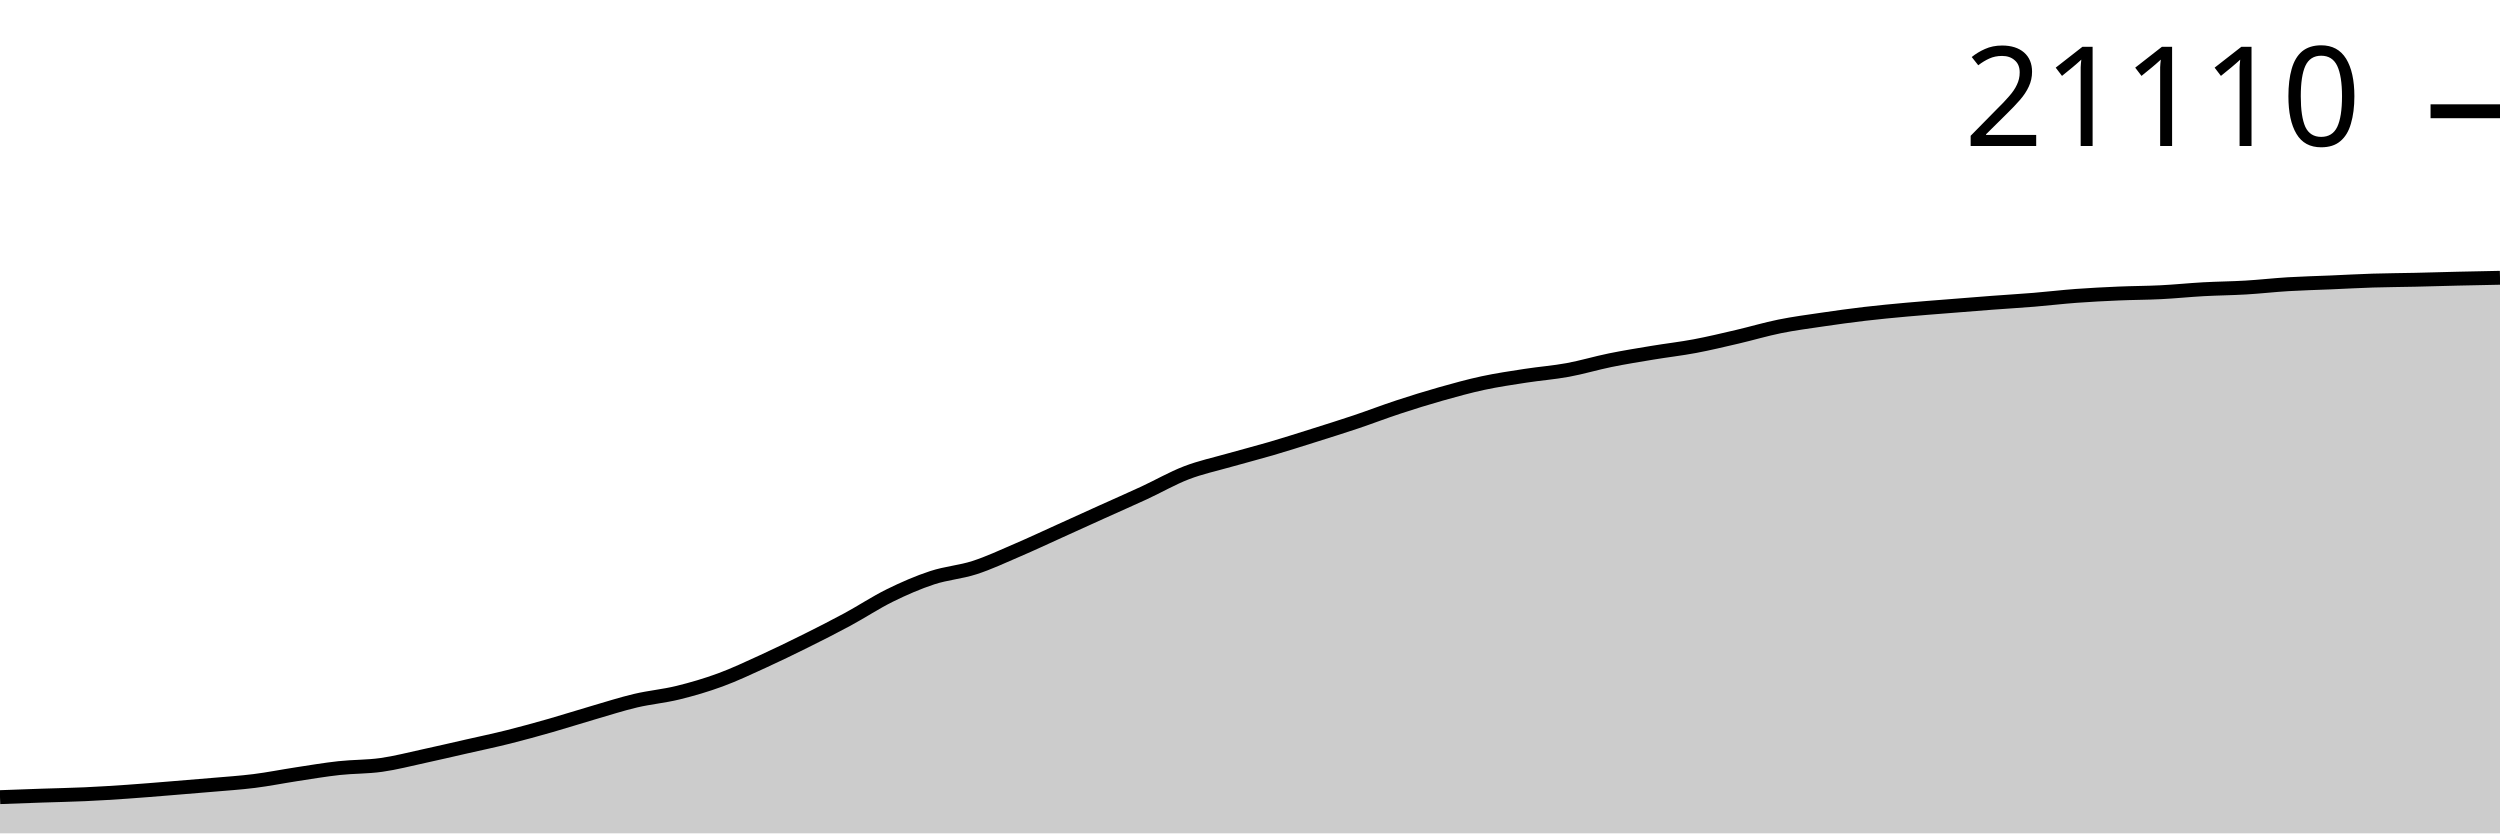
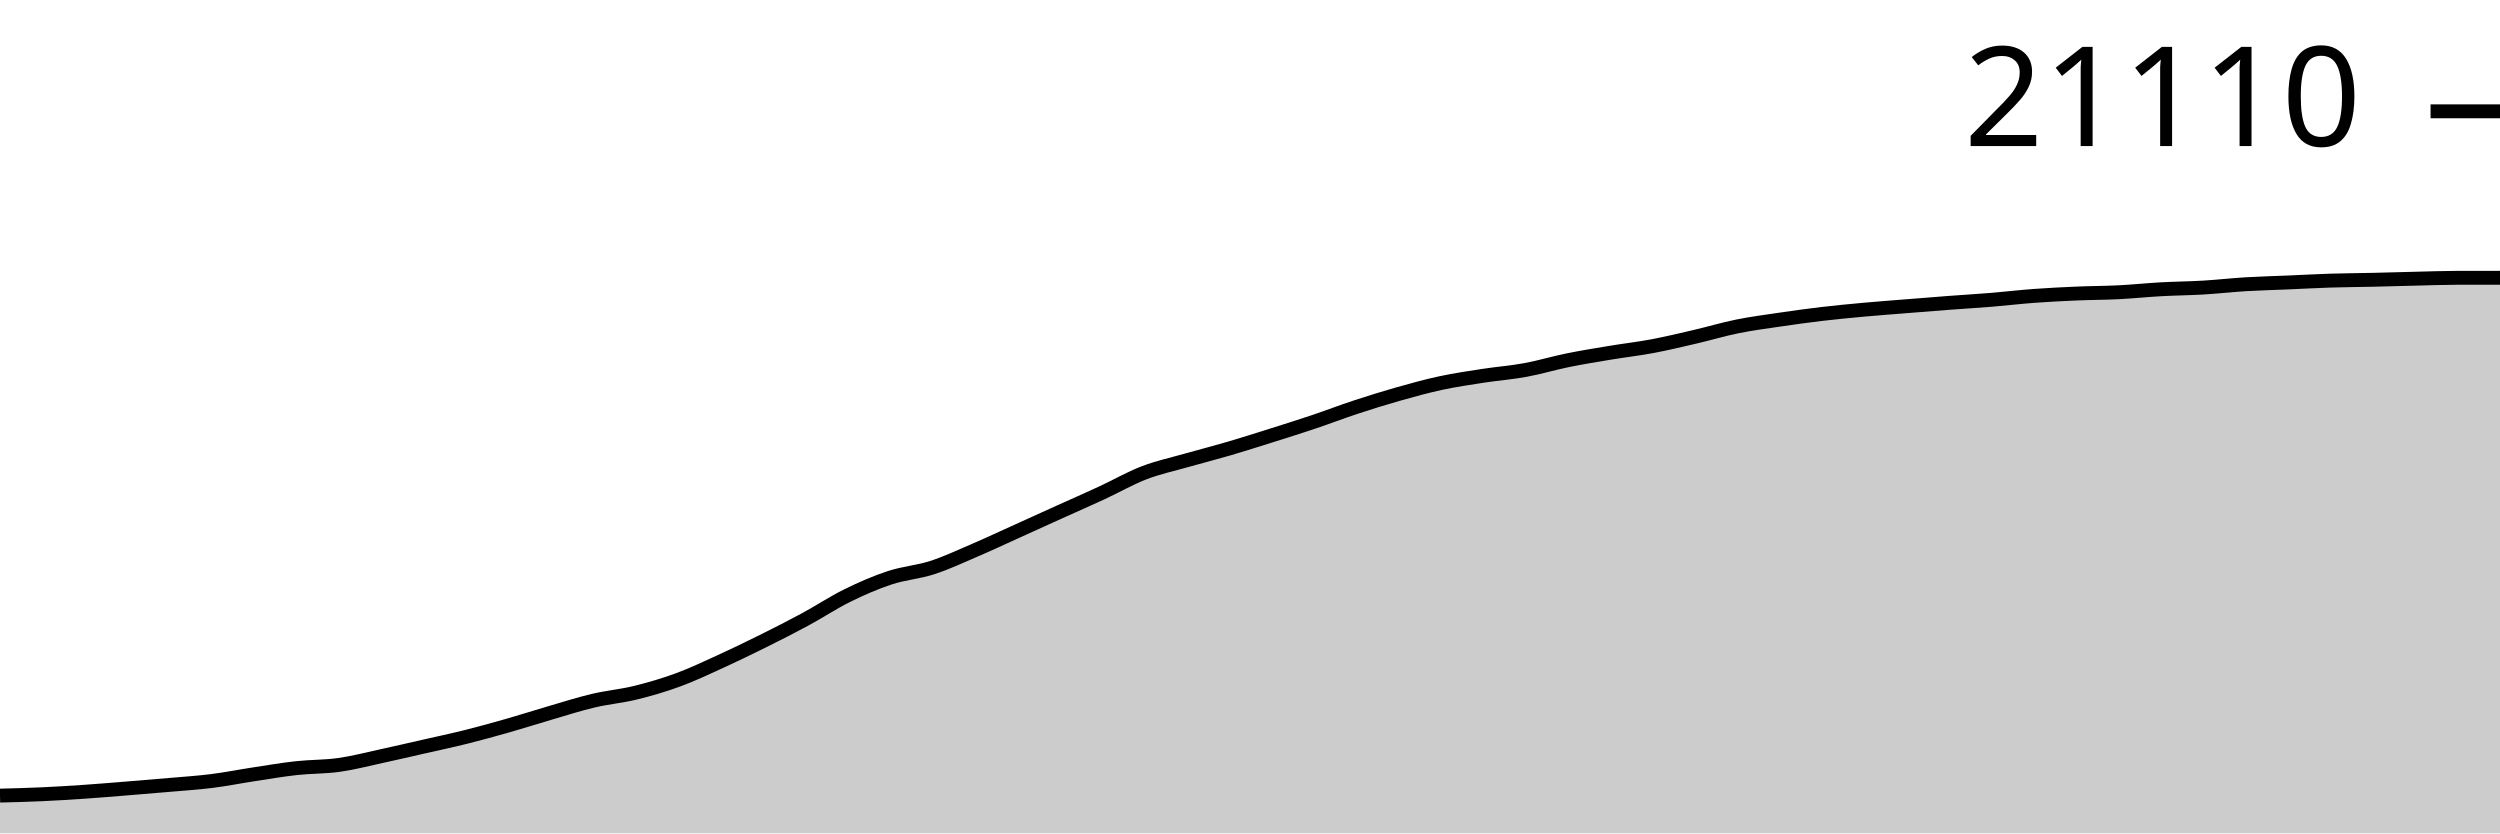
<svg xmlns="http://www.w3.org/2000/svg" viewBox="0 0 180 60">
  <g transform="translate(0,20)">
-     <path class="area" fill="rgba(0, 0, 0, 0.2)" d="M0,37.394C1.017,37.356,2.034,37.318,3.051,37.284C4.068,37.249,5.085,37.231,6.102,37.185C7.119,37.139,8.136,37.075,9.153,37.005C10.169,36.936,11.186,36.848,12.203,36.766C13.22,36.684,14.237,36.602,15.254,36.513C16.271,36.424,17.288,36.36,18.305,36.232C19.322,36.104,20.339,35.899,21.356,35.744C22.373,35.59,23.39,35.415,24.407,35.304C25.424,35.192,26.441,35.218,27.458,35.074C28.475,34.931,29.492,34.664,30.508,34.444C31.525,34.224,32.542,33.986,33.559,33.754C34.576,33.523,35.593,33.31,36.61,33.055C37.627,32.801,38.644,32.518,39.661,32.228C40.678,31.937,41.695,31.61,42.712,31.314C43.729,31.018,44.746,30.69,45.763,30.449C46.78,30.209,47.797,30.123,48.814,29.873C49.831,29.624,50.847,29.326,51.864,28.952C52.881,28.579,53.898,28.096,54.915,27.632C55.932,27.168,56.949,26.674,57.966,26.169C58.983,25.664,60,25.15,61.017,24.6C62.034,24.051,63.051,23.375,64.068,22.874C65.085,22.373,66.102,21.93,67.119,21.596C68.136,21.261,69.153,21.196,70.169,20.867C71.186,20.538,72.203,20.06,73.22,19.623C74.237,19.187,75.254,18.709,76.271,18.249C77.288,17.789,78.305,17.325,79.322,16.865C80.339,16.405,81.356,15.961,82.373,15.491C83.39,15.02,84.407,14.431,85.424,14.04C86.441,13.649,87.458,13.434,88.475,13.144C89.492,12.854,90.508,12.597,91.525,12.299C92.542,12.001,93.559,11.676,94.576,11.356C95.593,11.035,96.61,10.717,97.627,10.376C98.644,10.034,99.661,9.641,100.678,9.307C101.695,8.972,102.712,8.656,103.729,8.368C104.746,8.081,105.763,7.799,106.78,7.58C107.797,7.362,108.814,7.213,109.831,7.056C110.847,6.899,111.864,6.824,112.881,6.637C113.898,6.45,114.915,6.142,115.932,5.935C116.949,5.728,117.966,5.565,118.983,5.396C120,5.227,121.017,5.112,122.034,4.921C123.051,4.729,124.068,4.485,125.085,4.248C126.102,4.011,127.119,3.706,128.136,3.5C129.153,3.294,130.169,3.162,131.186,3.012C132.203,2.862,133.22,2.721,134.237,2.601C135.254,2.481,136.271,2.386,137.288,2.293C138.305,2.2,139.322,2.126,140.339,2.044C141.356,1.962,142.373,1.879,143.39,1.803C144.407,1.726,145.424,1.667,146.441,1.584C147.458,1.5,148.475,1.378,149.492,1.303C150.508,1.228,151.525,1.177,152.542,1.133C153.559,1.089,154.576,1.091,155.593,1.039C156.61,0.988,157.627,0.881,158.644,0.825C159.661,0.769,160.678,0.762,161.695,0.702C162.712,0.642,163.729,0.524,164.746,0.463C165.763,0.402,166.78,0.378,167.797,0.335C168.814,0.291,169.831,0.234,170.847,0.202C171.864,0.17,172.881,0.166,173.898,0.143C174.915,0.12,175.932,0.088,176.949,0.064C177.966,0.04,178.983,0.02,180,0L180,40C178.983,40,177.966,40,176.949,40C175.932,40,174.915,40,173.898,40C172.881,40,171.864,40,170.847,40C169.831,40,168.814,40,167.797,40C166.78,40,165.763,40,164.746,40C163.729,40,162.712,40,161.695,40C160.678,40,159.661,40,158.644,40C157.627,40,156.61,40,155.593,40C154.576,40,153.559,40,152.542,40C151.525,40,150.508,40,149.492,40C148.475,40,147.458,40,146.441,40C145.424,40,144.407,40,143.39,40C142.373,40,141.356,40,140.339,40C139.322,40,138.305,40,137.288,40C136.271,40,135.254,40,134.237,40C133.22,40,132.203,40,131.186,40C130.169,40,129.153,40,128.136,40C127.119,40,126.102,40,125.085,40C124.068,40,123.051,40,122.034,40C121.017,40,120,40,118.983,40C117.966,40,116.949,40,115.932,40C114.915,40,113.898,40,112.881,40C111.864,40,110.847,40,109.831,40C108.814,40,107.797,40,106.78,40C105.763,40,104.746,40,103.729,40C102.712,40,101.695,40,100.678,40C99.661,40,98.644,40,97.627,40C96.61,40,95.593,40,94.576,40C93.559,40,92.542,40,91.525,40C90.508,40,89.492,40,88.475,40C87.458,40,86.441,40,85.424,40C84.407,40,83.39,40,82.373,40C81.356,40,80.339,40,79.322,40C78.305,40,77.288,40,76.271,40C75.254,40,74.237,40,73.22,40C72.203,40,71.186,40,70.169,40C69.153,40,68.136,40,67.119,40C66.102,40,65.085,40,64.068,40C63.051,40,62.034,40,61.017,40C60,40,58.983,40,57.966,40C56.949,40,55.932,40,54.915,40C53.898,40,52.881,40,51.864,40C50.847,40,49.831,40,48.814,40C47.797,40,46.78,40,45.763,40C44.746,40,43.729,40,42.712,40C41.695,40,40.678,40,39.661,40C38.644,40,37.627,40,36.61,40C35.593,40,34.576,40,33.559,40C32.542,40,31.525,40,30.508,40C29.492,40,28.475,40,27.458,40C26.441,40,25.424,40,24.407,40C23.39,40,22.373,40,21.356,40C20.339,40,19.322,40,18.305,40C17.288,40,16.271,40,15.254,40C14.237,40,13.22,40,12.203,40C11.186,40,10.169,40,9.153,40C8.136,40,7.119,40,6.102,40C5.085,40,4.068,40,3.051,40C2.034,40,1.017,40,0,40Z" />
-     <path class="line" stroke="black" fill="none" d="M0,37.394C1.017,37.356,2.034,37.318,3.051,37.284C4.068,37.249,5.085,37.231,6.102,37.185C7.119,37.139,8.136,37.075,9.153,37.005C10.169,36.936,11.186,36.848,12.203,36.766C13.22,36.684,14.237,36.602,15.254,36.513C16.271,36.424,17.288,36.36,18.305,36.232C19.322,36.104,20.339,35.899,21.356,35.744C22.373,35.59,23.39,35.415,24.407,35.304C25.424,35.192,26.441,35.218,27.458,35.074C28.475,34.931,29.492,34.664,30.508,34.444C31.525,34.224,32.542,33.986,33.559,33.754C34.576,33.523,35.593,33.31,36.61,33.055C37.627,32.801,38.644,32.518,39.661,32.228C40.678,31.937,41.695,31.61,42.712,31.314C43.729,31.018,44.746,30.69,45.763,30.449C46.78,30.209,47.797,30.123,48.814,29.873C49.831,29.624,50.847,29.326,51.864,28.952C52.881,28.579,53.898,28.096,54.915,27.632C55.932,27.168,56.949,26.674,57.966,26.169C58.983,25.664,60,25.15,61.017,24.6C62.034,24.051,63.051,23.375,64.068,22.874C65.085,22.373,66.102,21.93,67.119,21.596C68.136,21.261,69.153,21.196,70.169,20.867C71.186,20.538,72.203,20.06,73.22,19.623C74.237,19.187,75.254,18.709,76.271,18.249C77.288,17.789,78.305,17.325,79.322,16.865C80.339,16.405,81.356,15.961,82.373,15.491C83.39,15.02,84.407,14.431,85.424,14.04C86.441,13.649,87.458,13.434,88.475,13.144C89.492,12.854,90.508,12.597,91.525,12.299C92.542,12.001,93.559,11.676,94.576,11.356C95.593,11.035,96.61,10.717,97.627,10.376C98.644,10.034,99.661,9.641,100.678,9.307C101.695,8.972,102.712,8.656,103.729,8.368C104.746,8.081,105.763,7.799,106.78,7.58C107.797,7.362,108.814,7.213,109.831,7.056C110.847,6.899,111.864,6.824,112.881,6.637C113.898,6.45,114.915,6.142,115.932,5.935C116.949,5.728,117.966,5.565,118.983,5.396C120,5.227,121.017,5.112,122.034,4.921C123.051,4.729,124.068,4.485,125.085,4.248C126.102,4.011,127.119,3.706,128.136,3.5C129.153,3.294,130.169,3.162,131.186,3.012C132.203,2.862,133.22,2.721,134.237,2.601C135.254,2.481,136.271,2.386,137.288,2.293C138.305,2.2,139.322,2.126,140.339,2.044C141.356,1.962,142.373,1.879,143.39,1.803C144.407,1.726,145.424,1.667,146.441,1.584C147.458,1.5,148.475,1.378,149.492,1.303C150.508,1.228,151.525,1.177,152.542,1.133C153.559,1.089,154.576,1.091,155.593,1.039C156.61,0.988,157.627,0.881,158.644,0.825C159.661,0.769,160.678,0.762,161.695,0.702C162.712,0.642,163.729,0.524,164.746,0.463C165.763,0.402,166.78,0.378,167.797,0.335C168.814,0.291,169.831,0.234,170.847,0.202C171.864,0.17,172.881,0.166,173.898,0.143C174.915,0.12,175.932,0.088,176.949,0.064C177.966,0.04,178.983,0.02,180,0" />
-     <path class="axis-ceiling" stroke-width="1" stroke="black" fill="none" d="M175,-11.989L180,-11.989" />
-     <text class="axis-ceiling-label" font-family="sans-serif" text-anchor="end" font-size="10px" x="170" y="-9.489">21110</text>
+     <path class="area" fill="rgba(0, 0, 0, 0.2)" d="M0,37.284C1.017,37.258,2.034,37.232,3.051,37.185C4.068,37.139,5.085,37.075,6.102,37.005C7.119,36.936,8.136,36.849,9.153,36.767C10.169,36.685,11.186,36.602,12.203,36.513C13.22,36.424,14.237,36.36,15.254,36.232C16.271,36.104,17.288,35.899,18.305,35.745C19.322,35.59,20.339,35.415,21.356,35.304C22.373,35.192,23.39,35.218,24.407,35.075C25.424,34.932,26.441,34.664,27.458,34.444C28.475,34.224,29.492,33.986,30.508,33.755C31.525,33.523,32.542,33.31,33.559,33.055C34.576,32.801,35.593,32.518,36.61,32.228C37.627,31.938,38.644,31.611,39.661,31.314C40.678,31.018,41.695,30.69,42.712,30.45C43.729,30.21,44.746,30.123,45.763,29.874C46.78,29.624,47.797,29.326,48.814,28.953C49.831,28.579,50.847,28.097,51.864,27.633C52.881,27.169,53.898,26.675,54.915,26.17C55.932,25.665,56.949,25.151,57.966,24.601C58.983,24.052,60,23.376,61.017,22.875C62.034,22.374,63.051,21.931,64.068,21.597C65.085,21.262,66.102,21.197,67.119,20.868C68.136,20.539,69.153,20.061,70.169,19.624C71.186,19.188,72.203,18.71,73.22,18.25C74.237,17.791,75.254,17.326,76.271,16.866C77.288,16.407,78.305,15.963,79.322,15.492C80.339,15.021,81.356,14.433,82.373,14.042C83.39,13.651,84.407,13.436,85.424,13.145C86.441,12.855,87.458,12.599,88.475,12.301C89.492,12.003,90.508,11.678,91.525,11.358C92.542,11.037,93.559,10.719,94.576,10.377C95.593,10.036,96.61,9.643,97.627,9.309C98.644,8.974,99.661,8.658,100.678,8.37C101.695,8.083,102.712,7.801,103.729,7.582C104.746,7.364,105.763,7.215,106.78,7.058C107.797,6.901,108.814,6.826,109.831,6.639C110.847,6.452,111.864,6.144,112.881,5.937C113.898,5.73,114.915,5.567,115.932,5.398C116.949,5.229,117.966,5.114,118.983,4.923C120,4.731,121.017,4.487,122.034,4.25C123.051,4.014,124.068,3.708,125.085,3.502C126.102,3.296,127.119,3.164,128.136,3.014C129.153,2.864,130.169,2.723,131.186,2.603C132.203,2.483,133.22,2.388,134.237,2.295C135.254,2.202,136.271,2.128,137.288,2.046C138.305,1.965,139.322,1.882,140.339,1.805C141.356,1.728,142.373,1.669,143.39,1.586C144.407,1.503,145.424,1.38,146.441,1.305C147.458,1.23,148.475,1.179,149.492,1.135C150.508,1.091,151.525,1.093,152.542,1.042C153.559,0.99,154.576,0.884,155.593,0.827C156.61,0.771,157.627,0.765,158.644,0.704C159.661,0.644,160.678,0.527,161.695,0.465C162.712,0.404,163.729,0.381,164.746,0.337C165.763,0.294,166.78,0.236,167.797,0.204C168.814,0.172,169.831,0.168,170.847,0.145C171.864,0.122,172.881,0.09,173.898,0.066C174.915,0.043,175.932,0.004,176.949,0.002C177.966,0.001,178.983,0,180,0L180,40C178.983,40,177.966,40,176.949,40C175.932,40,174.915,40,173.898,40C172.881,40,171.864,40,170.847,40C169.831,40,168.814,40,167.797,40C166.78,40,165.763,40,164.746,40C163.729,40,162.712,40,161.695,40C160.678,40,159.661,40,158.644,40C157.627,40,156.61,40,155.593,40C154.576,40,153.559,40,152.542,40C151.525,40,150.508,40,149.492,40C148.475,40,147.458,40,146.441,40C145.424,40,144.407,40,143.39,40C142.373,40,141.356,40,140.339,40C139.322,40,138.305,40,137.288,40C136.271,40,135.254,40,134.237,40C133.22,40,132.203,40,131.186,40C130.169,40,129.153,40,128.136,40C127.119,40,126.102,40,125.085,40C124.068,40,123.051,40,122.034,40C121.017,40,120,40,118.983,40C117.966,40,116.949,40,115.932,40C114.915,40,113.898,40,112.881,40C111.864,40,110.847,40,109.831,40C108.814,40,107.797,40,106.78,40C105.763,40,104.746,40,103.729,40C102.712,40,101.695,40,100.678,40C99.661,40,98.644,40,97.627,40C96.61,40,95.593,40,94.576,40C93.559,40,92.542,40,91.525,40C90.508,40,89.492,40,88.475,40C87.458,40,86.441,40,85.424,40C84.407,40,83.39,40,82.373,40C81.356,40,80.339,40,79.322,40C78.305,40,77.288,40,76.271,40C75.254,40,74.237,40,73.22,40C72.203,40,71.186,40,70.169,40C69.153,40,68.136,40,67.119,40C66.102,40,65.085,40,64.068,40C63.051,40,62.034,40,61.017,40C60,40,58.983,40,57.966,40C56.949,40,55.932,40,54.915,40C53.898,40,52.881,40,51.864,40C50.847,40,49.831,40,48.814,40C47.797,40,46.78,40,45.763,40C44.746,40,43.729,40,42.712,40C41.695,40,40.678,40,39.661,40C38.644,40,37.627,40,36.61,40C35.593,40,34.576,40,33.559,40C32.542,40,31.525,40,30.508,40C29.492,40,28.475,40,27.458,40C26.441,40,25.424,40,24.407,40C23.39,40,22.373,40,21.356,40C20.339,40,19.322,40,18.305,40C17.288,40,16.271,40,15.254,40C14.237,40,13.22,40,12.203,40C11.186,40,10.169,40,9.153,40C8.136,40,7.119,40,6.102,40C5.085,40,4.068,40,3.051,40C2.034,40,1.017,40,0,40Z" />
+     <path class="line" stroke="black" fill="none" d="M0,37.284C1.017,37.258,2.034,37.232,3.051,37.185C4.068,37.139,5.085,37.075,6.102,37.005C7.119,36.936,8.136,36.849,9.153,36.767C10.169,36.685,11.186,36.602,12.203,36.513C13.22,36.424,14.237,36.36,15.254,36.232C16.271,36.104,17.288,35.899,18.305,35.745C19.322,35.59,20.339,35.415,21.356,35.304C22.373,35.192,23.39,35.218,24.407,35.075C25.424,34.932,26.441,34.664,27.458,34.444C28.475,34.224,29.492,33.986,30.508,33.755C31.525,33.523,32.542,33.31,33.559,33.055C34.576,32.801,35.593,32.518,36.61,32.228C37.627,31.938,38.644,31.611,39.661,31.314C40.678,31.018,41.695,30.69,42.712,30.45C43.729,30.21,44.746,30.123,45.763,29.874C46.78,29.624,47.797,29.326,48.814,28.953C49.831,28.579,50.847,28.097,51.864,27.633C52.881,27.169,53.898,26.675,54.915,26.17C55.932,25.665,56.949,25.151,57.966,24.601C58.983,24.052,60,23.376,61.017,22.875C62.034,22.374,63.051,21.931,64.068,21.597C65.085,21.262,66.102,21.197,67.119,20.868C68.136,20.539,69.153,20.061,70.169,19.624C71.186,19.188,72.203,18.71,73.22,18.25C74.237,17.791,75.254,17.326,76.271,16.866C77.288,16.407,78.305,15.963,79.322,15.492C80.339,15.021,81.356,14.433,82.373,14.042C83.39,13.651,84.407,13.436,85.424,13.145C86.441,12.855,87.458,12.599,88.475,12.301C89.492,12.003,90.508,11.678,91.525,11.358C92.542,11.037,93.559,10.719,94.576,10.377C95.593,10.036,96.61,9.643,97.627,9.309C98.644,8.974,99.661,8.658,100.678,8.37C101.695,8.083,102.712,7.801,103.729,7.582C104.746,7.364,105.763,7.215,106.78,7.058C107.797,6.901,108.814,6.826,109.831,6.639C110.847,6.452,111.864,6.144,112.881,5.937C113.898,5.73,114.915,5.567,115.932,5.398C116.949,5.229,117.966,5.114,118.983,4.923C120,4.731,121.017,4.487,122.034,4.25C123.051,4.014,124.068,3.708,125.085,3.502C126.102,3.296,127.119,3.164,128.136,3.014C129.153,2.864,130.169,2.723,131.186,2.603C132.203,2.483,133.22,2.388,134.237,2.295C135.254,2.202,136.271,2.128,137.288,2.046C138.305,1.965,139.322,1.882,140.339,1.805C141.356,1.728,142.373,1.669,143.39,1.586C144.407,1.503,145.424,1.38,146.441,1.305C147.458,1.23,148.475,1.179,149.492,1.135C150.508,1.091,151.525,1.093,152.542,1.042C153.559,0.99,154.576,0.884,155.593,0.827C156.61,0.771,157.627,0.765,158.644,0.704C159.661,0.644,160.678,0.527,161.695,0.465C162.712,0.404,163.729,0.381,164.746,0.337C165.763,0.294,166.78,0.236,167.797,0.204C168.814,0.172,169.831,0.168,170.847,0.145C171.864,0.122,172.881,0.09,173.898,0.066C174.915,0.043,175.932,0.004,176.949,0.002C177.966,0.001,178.983,0,180,0" />
+     <path class="axis-ceiling" stroke-width="1" stroke="black" fill="none" d="M175,-11.985L180,-11.985" />
+     <text class="axis-ceiling-label" font-family="sans-serif" text-anchor="end" font-size="10px" x="170" y="-9.485">21110</text>
  </g>
</svg>
